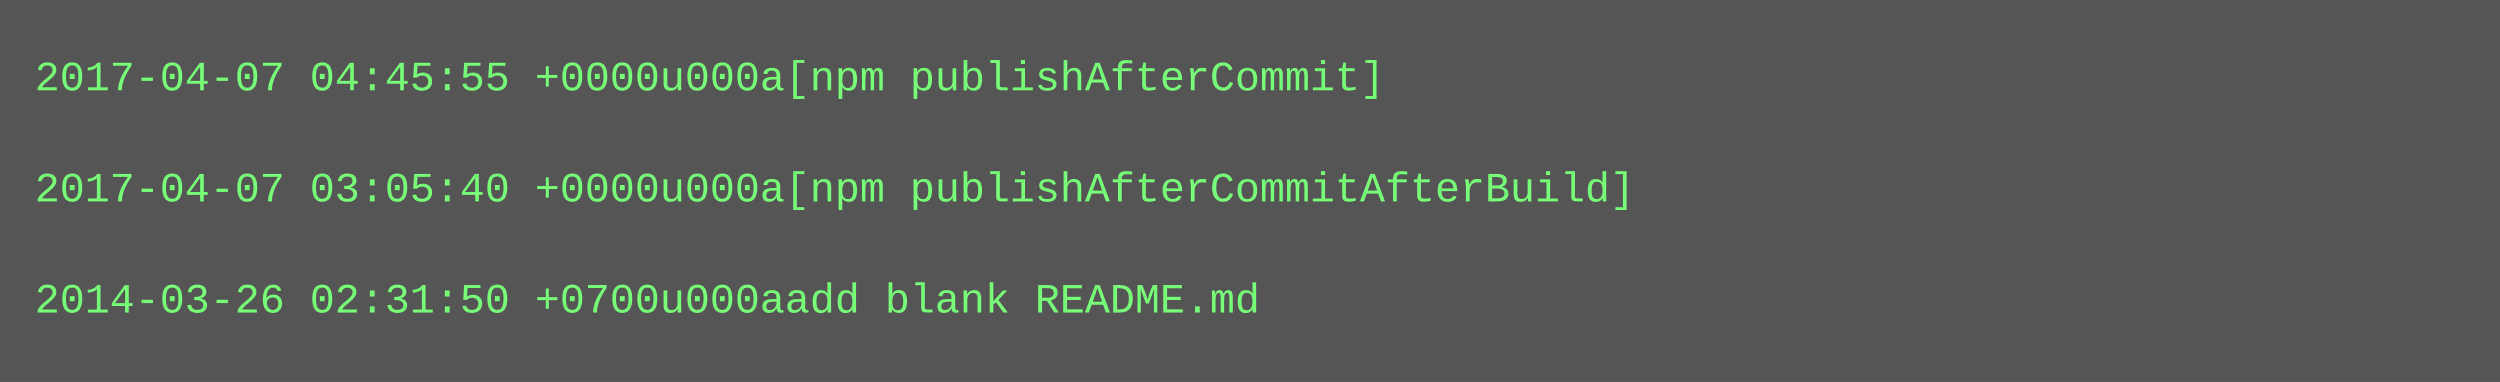
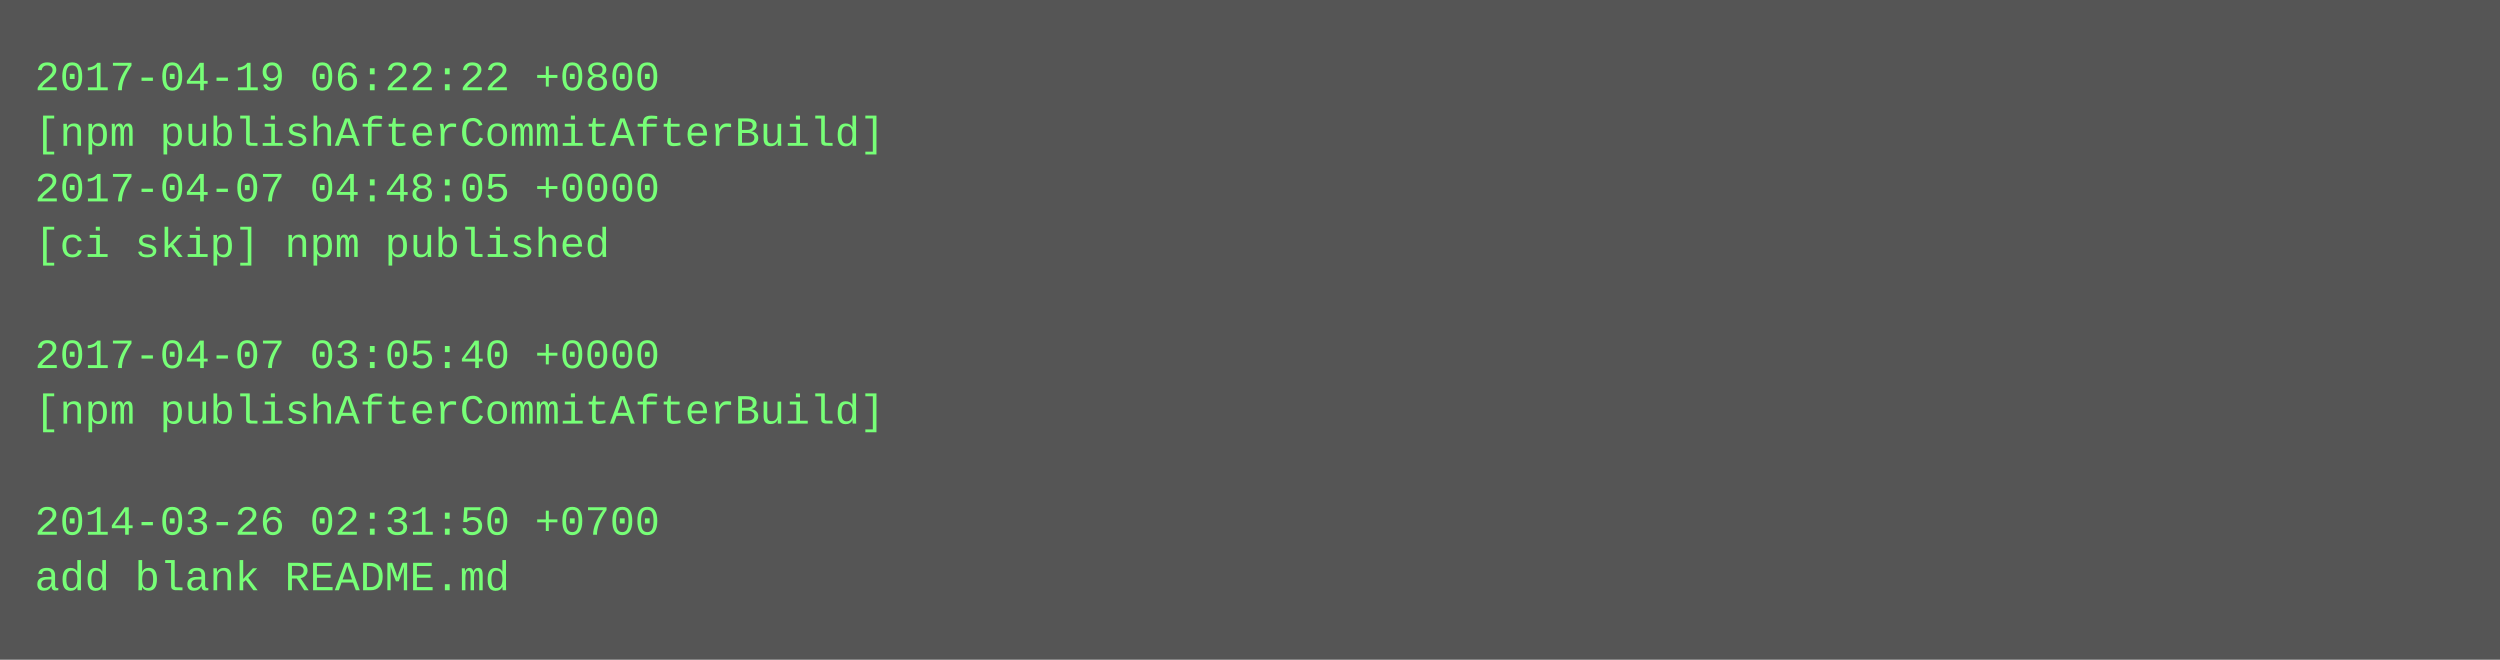
- <svg xmlns="http://www.w3.org/2000/svg" height="110" width="720">
-   <rect height="110" fill="#555" width="720" />
+ <svg xmlns="http://www.w3.org/2000/svg" height="190" width="720">
+   <rect height="190" fill="#555" width="720" />
  <text fill="#7f7" font-family="Courier New" font-size="12" xml:space="preserve">
-     <tspan x="10" y="26">2017-04-07 04:45:55 +0000u000a[npm publishAfterCommit]</tspan>
-     <tspan x="10" y="42" />
-     <tspan x="10" y="58">2017-04-07 03:05:40 +0000u000a[npm publishAfterCommitAfterBuild]</tspan>
-     <tspan x="10" y="74" />
-     <tspan x="10" y="90">2014-03-26 02:31:50 +0700u000aadd blank README.md</tspan>
+     <tspan x="10" y="26">2017-04-19 06:22:22 +0800</tspan>
+     <tspan x="10" y="42">[npm publishAfterCommitAfterBuild]</tspan>
+     <tspan x="10" y="58">2017-04-07 04:48:05 +0000</tspan>
+     <tspan x="10" y="74">[ci skip] npm published</tspan>
+     <tspan x="10" y="90" />
+     <tspan x="10" y="106">2017-04-07 03:05:40 +0000</tspan>
+     <tspan x="10" y="122">[npm publishAfterCommitAfterBuild]</tspan>
+     <tspan x="10" y="138" />
+     <tspan x="10" y="154">2014-03-26 02:31:50 +0700</tspan>
+     <tspan x="10" y="170">add blank README.md</tspan>
  </text>
</svg>
